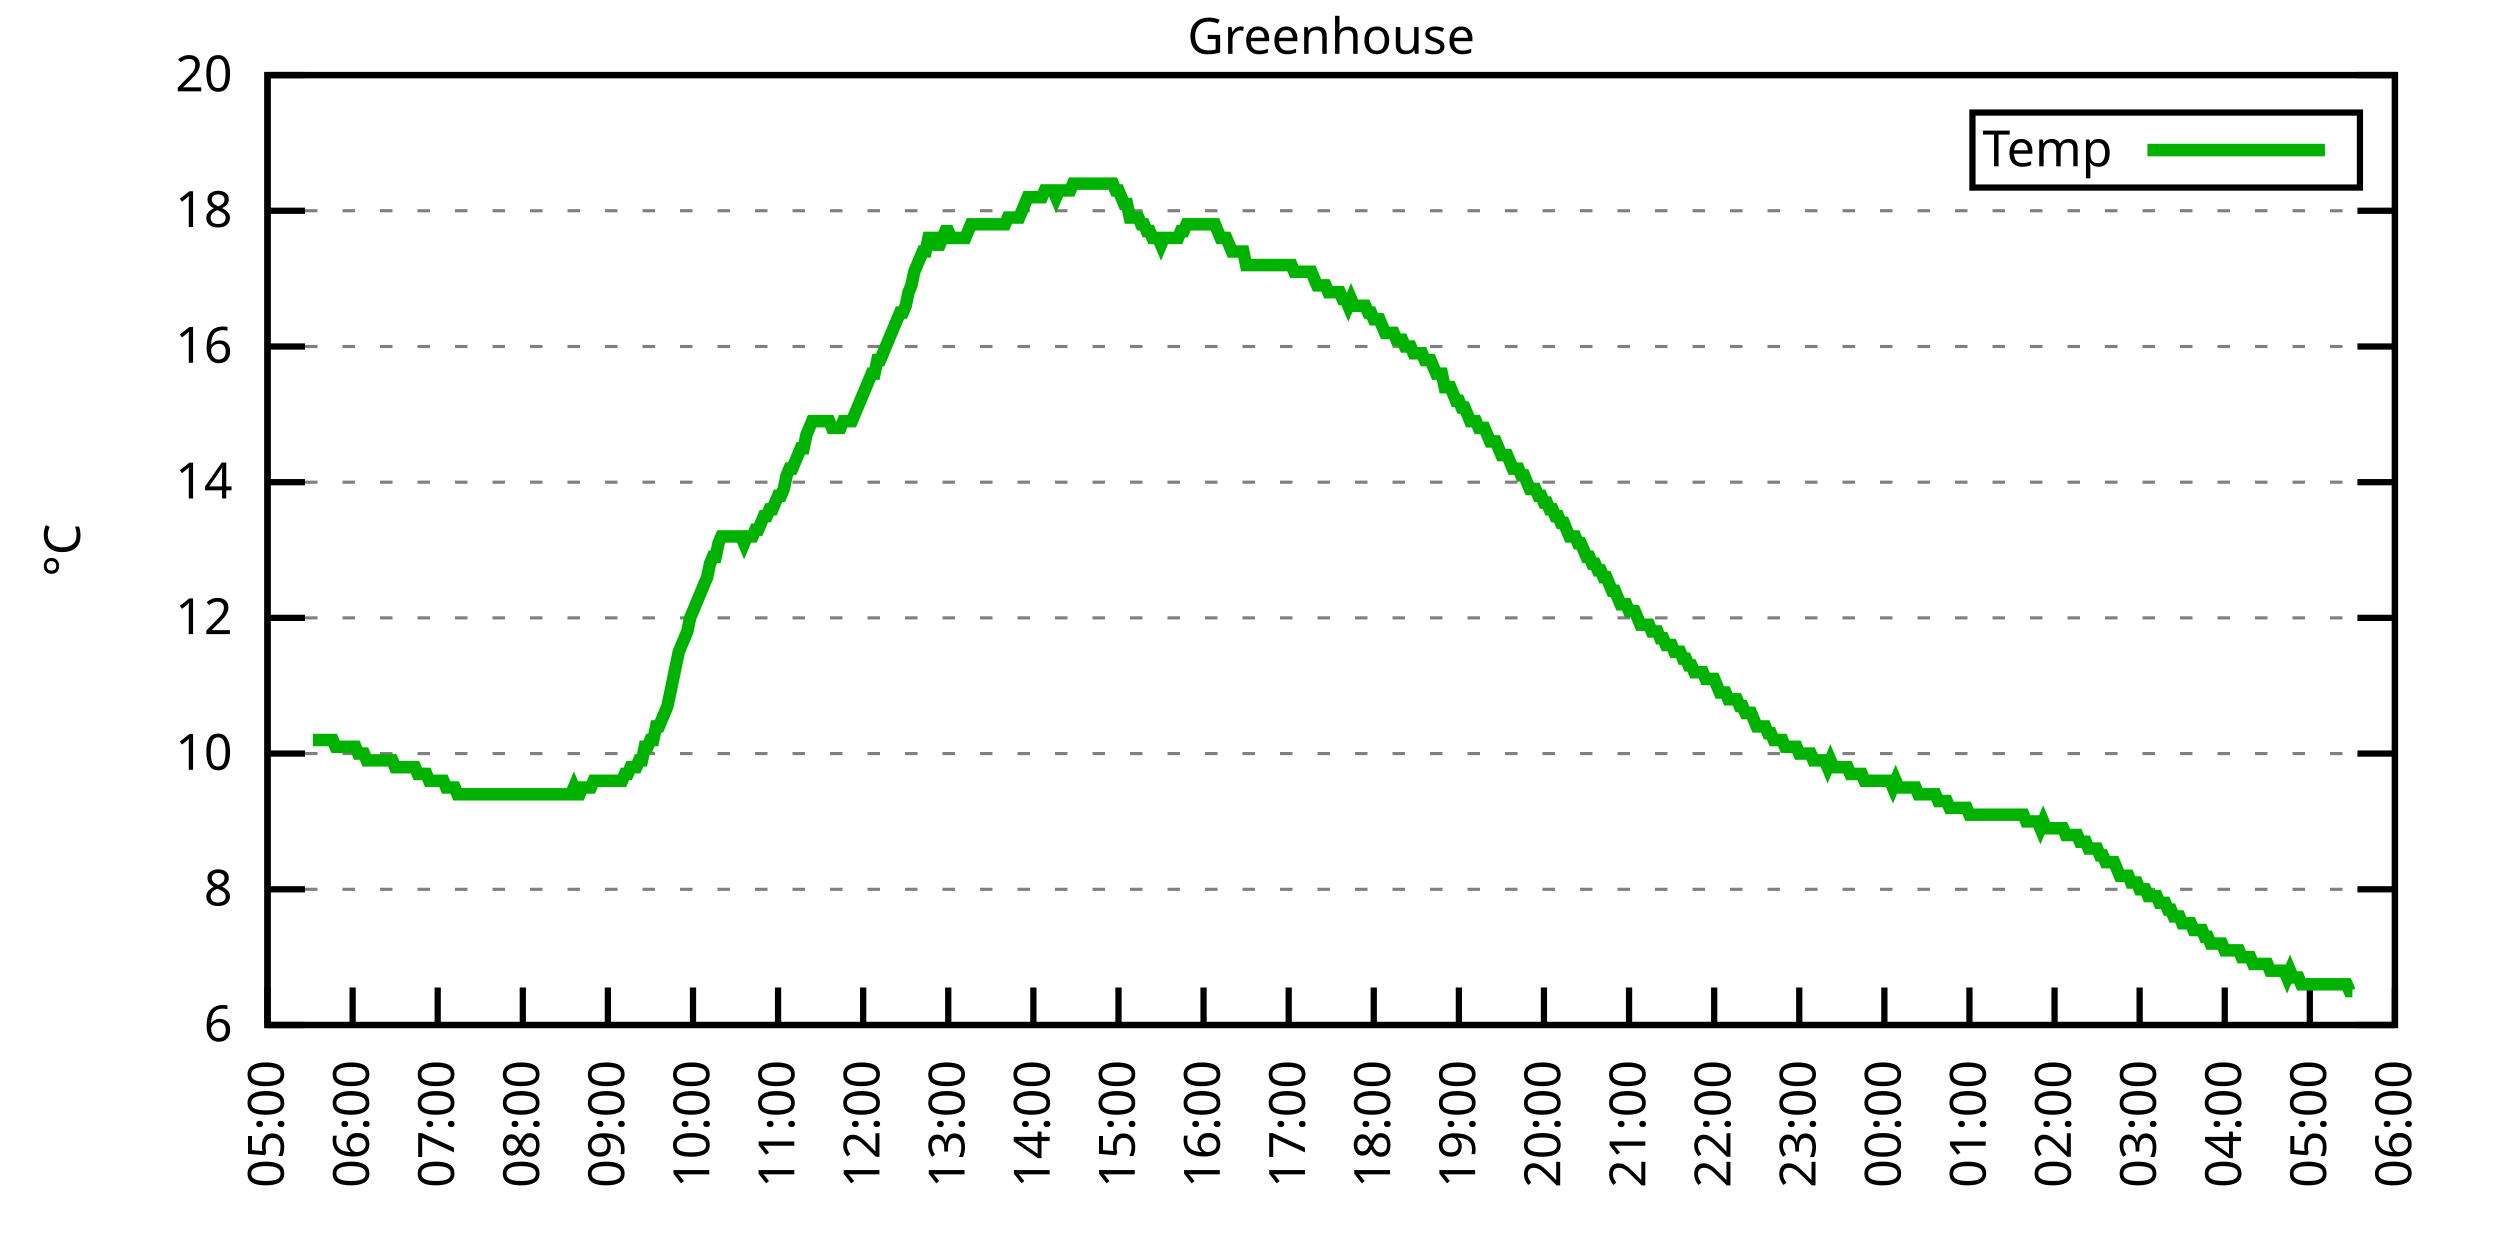
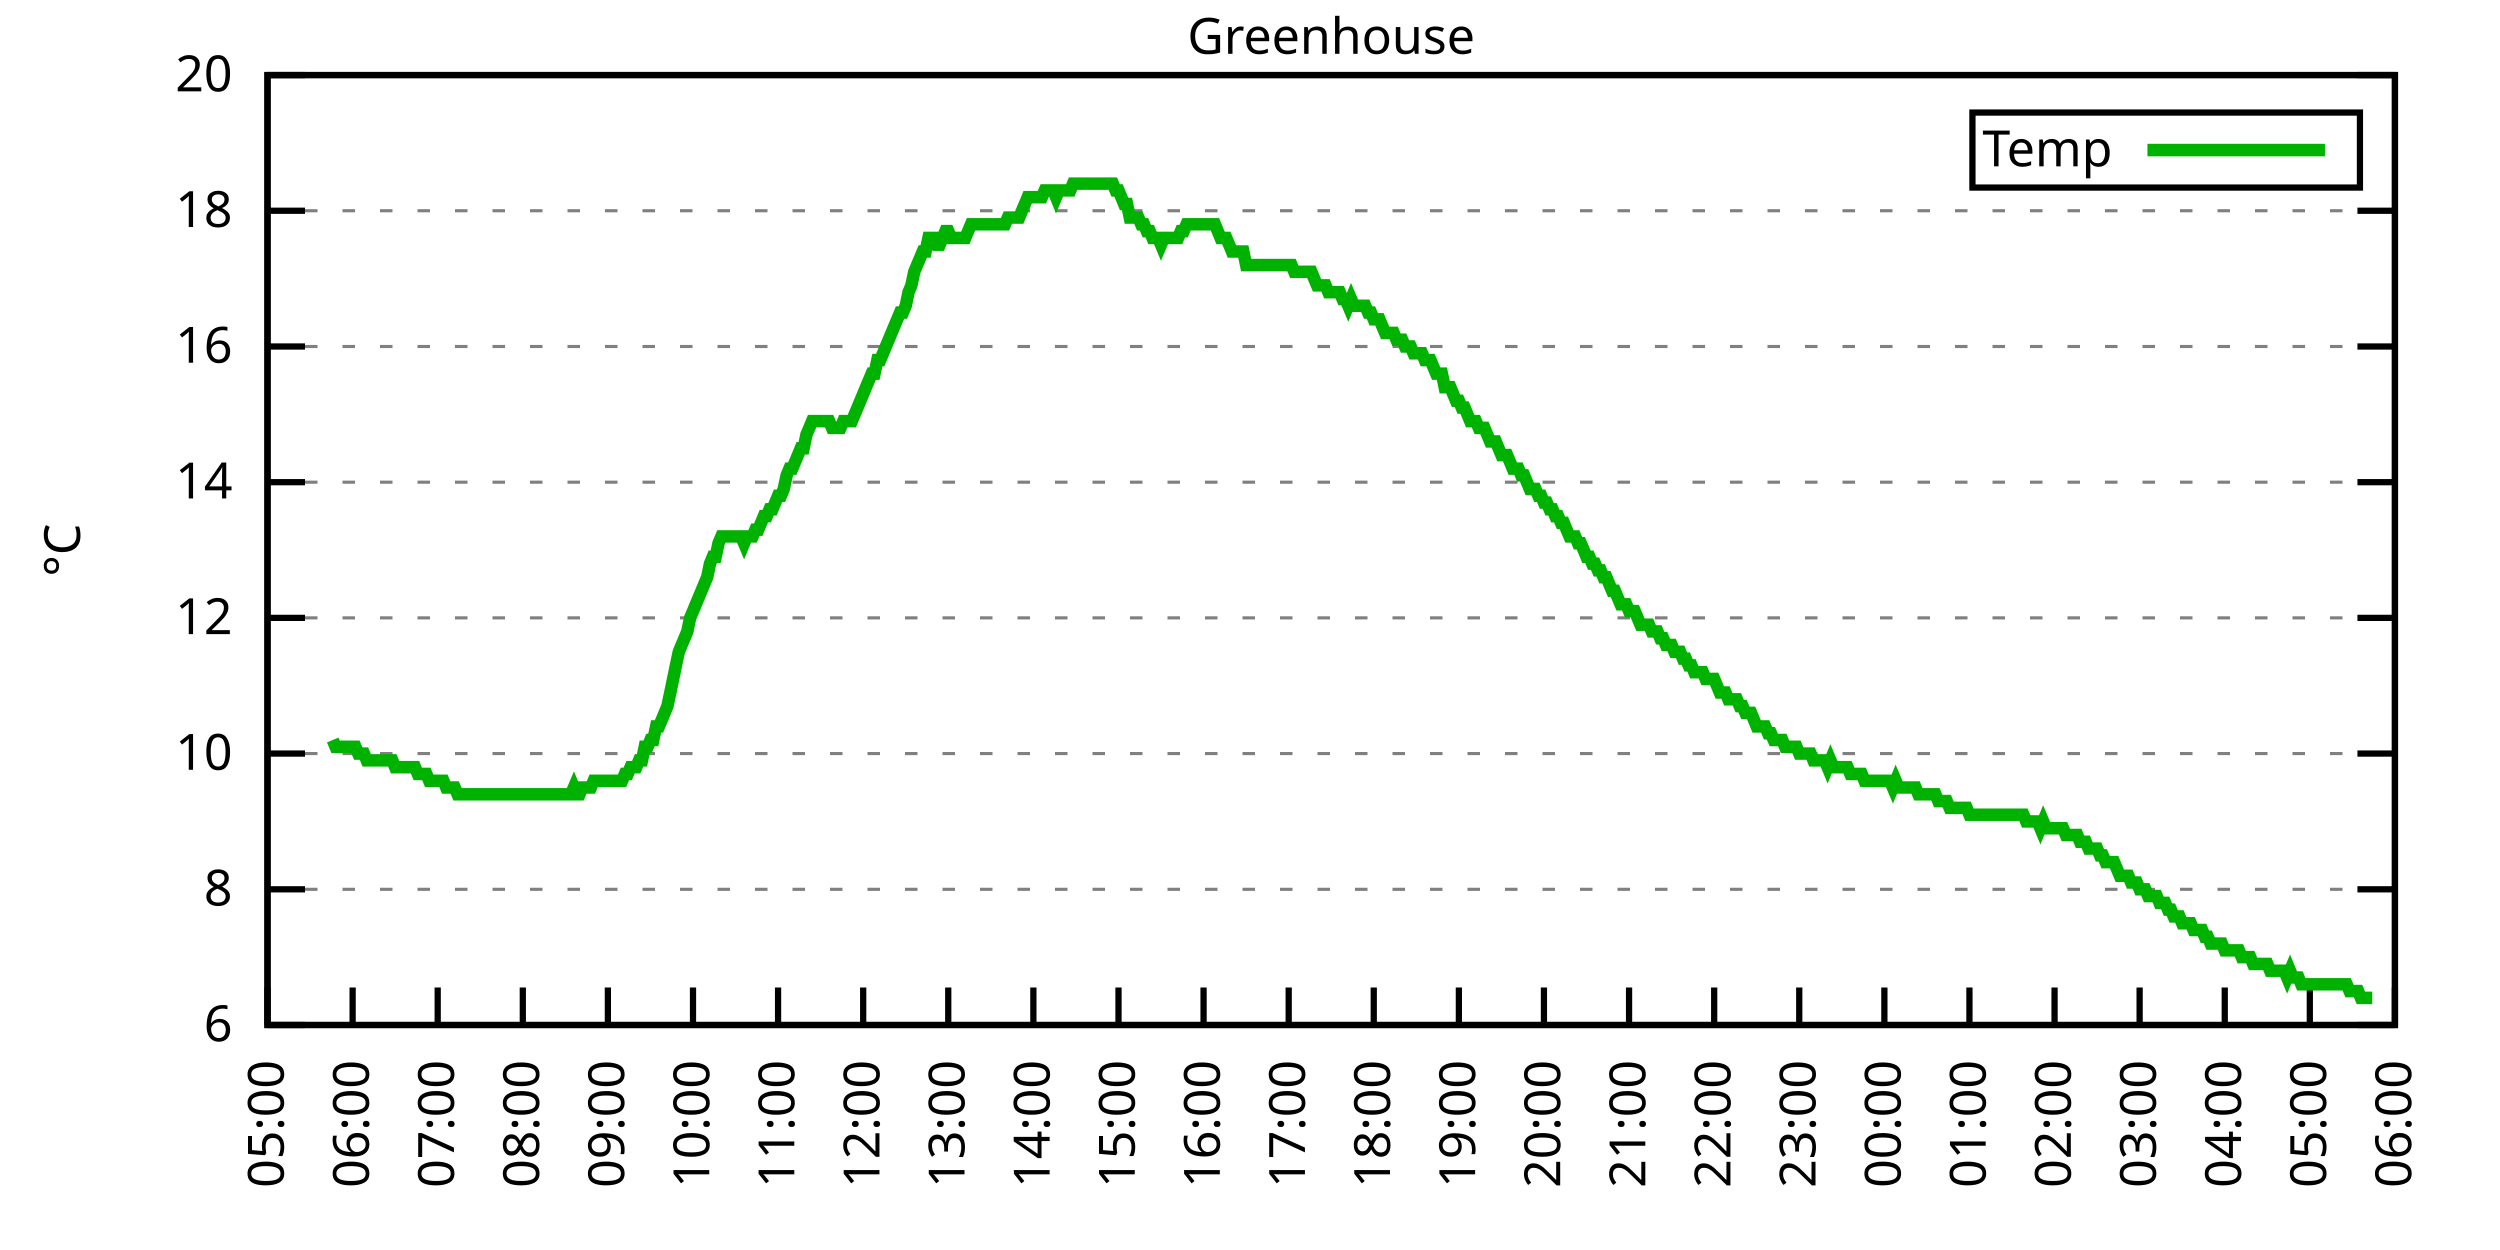
<svg xmlns="http://www.w3.org/2000/svg" xmlns:xlink="http://www.w3.org/1999/xlink" width="400" height="200" viewBox="0 0 400 200">
  <g id="gnuplot_canvas">
    <rect x="0" y="0" width="400" height="200" fill="none" />
    <defs>
      <circle id="gpDot" r="0.5" stroke-width="0.5" stroke="currentColor" />
      <path id="gpPt0" stroke-width="0.333" stroke="currentColor" d="M-1,0 h2 M0,-1 v2" />
      <path id="gpPt1" stroke-width="0.333" stroke="currentColor" d="M-1,-1 L1,1 M1,-1 L-1,1" />
      <path id="gpPt2" stroke-width="0.333" stroke="currentColor" d="M-1,0 L1,0 M0,-1 L0,1 M-1,-1 L1,1 M-1,1 L1,-1" />
      <rect id="gpPt3" stroke-width="0.333" stroke="currentColor" x="-1" y="-1" width="2" height="2" />
      <rect id="gpPt4" stroke-width="0.333" stroke="currentColor" fill="currentColor" x="-1" y="-1" width="2" height="2" />
      <circle id="gpPt5" stroke-width="0.333" stroke="currentColor" cx="0" cy="0" r="1" />
      <use xlink:href="#gpPt5" id="gpPt6" fill="currentColor" stroke="none" />
      <path id="gpPt7" stroke-width="0.333" stroke="currentColor" d="M0,-1.33 L-1.33,0.67 L1.33,0.67 z" />
      <use xlink:href="#gpPt7" id="gpPt8" fill="currentColor" stroke="none" />
      <use xlink:href="#gpPt7" id="gpPt9" stroke="currentColor" transform="rotate(180)" />
      <use xlink:href="#gpPt9" id="gpPt10" fill="currentColor" stroke="none" />
      <use xlink:href="#gpPt3" id="gpPt11" stroke="currentColor" transform="rotate(45)" />
      <use xlink:href="#gpPt11" id="gpPt12" fill="currentColor" stroke="none" />
      <path id="gpPt13" stroke-width="0.333" stroke="currentColor" d="M0,1.330 L1.265,0.411 L0.782,-1.067 L-0.782,-1.076 L-1.265,0.411 z" />
      <use xlink:href="#gpPt13" id="gpPt14" fill="currentColor" stroke="none" />
      <filter id="textbox" filterUnits="objectBoundingBox" x="0" y="0" height="1" width="1">
        <feFlood flood-color="white" flood-opacity="1" result="bgnd" />
        <feComposite in="SourceGraphic" in2="bgnd" operator="atop" />
      </filter>
      <filter id="greybox" filterUnits="objectBoundingBox" x="0" y="0" height="1" width="1">
        <feFlood flood-color="lightgrey" flood-opacity="1" result="grey" />
        <feComposite in="SourceGraphic" in2="grey" operator="atop" />
      </filter>
    </defs>
    <g fill="none" color="white" stroke="currentColor" stroke-width="1.00" stroke-linecap="butt" stroke-linejoin="miter">
</g>
    <g fill="none" color="black" stroke="currentColor" stroke-width="1.00" stroke-linecap="butt" stroke-linejoin="miter">
      <g stroke="none" shape-rendering="crispEdges">
        <polygon fill="rgb(255, 255, 255)" points="42.80,164.00 383.18,164.00 383.18,12.02 42.80,12.02 " />
      </g>
    </g>
    <g fill="none" color="black" stroke="currentColor" stroke-width="1.00" stroke-linecap="butt" stroke-linejoin="miter">
</g>
    <g fill="none" color="black" stroke="black" stroke-width="0.50" stroke-linecap="butt" stroke-linejoin="miter">
</g>
    <g fill="none" color="gray" stroke="currentColor" stroke-width="0.50" stroke-linecap="butt" stroke-linejoin="miter">
      <path stroke="gray" stroke-dasharray="2,4" class="gridline" d="M42.80,164.00 L383.19,164.00  " />
    </g>
    <g fill="none" color="gray" stroke="gray" stroke-width="1.00" stroke-linecap="butt" stroke-linejoin="miter">
</g>
    <g fill="none" color="black" stroke="currentColor" stroke-width="1.00" stroke-linecap="butt" stroke-linejoin="miter">
      <path stroke="black" d="M42.80,164.00 L48.80,164.00 M383.19,164.00 L377.19,164.00  " />
      <g transform="translate(37.20,166.60)" stroke="none" fill="black" font-family="Sans" font-size="8.00" text-anchor="end">
        <text>
          <tspan font-family="Sans"> 6</tspan>
        </text>
      </g>
    </g>
    <g fill="none" color="black" stroke="currentColor" stroke-width="1.00" stroke-linecap="butt" stroke-linejoin="miter">
</g>
    <g fill="none" color="black" stroke="black" stroke-width="0.50" stroke-linecap="butt" stroke-linejoin="miter">
</g>
    <g fill="none" color="gray" stroke="currentColor" stroke-width="0.50" stroke-linecap="butt" stroke-linejoin="miter">
      <path stroke="gray" stroke-dasharray="2,4" class="gridline" d="M42.80,142.29 L383.19,142.29  " />
    </g>
    <g fill="none" color="gray" stroke="gray" stroke-width="1.00" stroke-linecap="butt" stroke-linejoin="miter">
</g>
    <g fill="none" color="black" stroke="currentColor" stroke-width="1.00" stroke-linecap="butt" stroke-linejoin="miter">
      <path stroke="black" d="M42.80,142.29 L48.80,142.29 M383.19,142.29 L377.19,142.29  " />
      <g transform="translate(37.20,144.89)" stroke="none" fill="black" font-family="Sans" font-size="8.00" text-anchor="end">
        <text>
          <tspan font-family="Sans"> 8</tspan>
        </text>
      </g>
    </g>
    <g fill="none" color="black" stroke="currentColor" stroke-width="1.00" stroke-linecap="butt" stroke-linejoin="miter">
</g>
    <g fill="none" color="black" stroke="black" stroke-width="0.50" stroke-linecap="butt" stroke-linejoin="miter">
</g>
    <g fill="none" color="gray" stroke="currentColor" stroke-width="0.50" stroke-linecap="butt" stroke-linejoin="miter">
      <path stroke="gray" stroke-dasharray="2,4" class="gridline" d="M42.80,120.57 L383.19,120.57  " />
    </g>
    <g fill="none" color="gray" stroke="gray" stroke-width="1.00" stroke-linecap="butt" stroke-linejoin="miter">
</g>
    <g fill="none" color="black" stroke="currentColor" stroke-width="1.00" stroke-linecap="butt" stroke-linejoin="miter">
      <path stroke="black" d="M42.80,120.57 L48.80,120.57 M383.19,120.57 L377.19,120.57  " />
      <g transform="translate(37.20,123.17)" stroke="none" fill="black" font-family="Sans" font-size="8.00" text-anchor="end">
        <text>
          <tspan font-family="Sans"> 10</tspan>
        </text>
      </g>
    </g>
    <g fill="none" color="black" stroke="currentColor" stroke-width="1.00" stroke-linecap="butt" stroke-linejoin="miter">
</g>
    <g fill="none" color="black" stroke="black" stroke-width="0.50" stroke-linecap="butt" stroke-linejoin="miter">
</g>
    <g fill="none" color="gray" stroke="currentColor" stroke-width="0.50" stroke-linecap="butt" stroke-linejoin="miter">
      <path stroke="gray" stroke-dasharray="2,4" class="gridline" d="M42.80,98.86 L383.19,98.86  " />
    </g>
    <g fill="none" color="gray" stroke="gray" stroke-width="1.00" stroke-linecap="butt" stroke-linejoin="miter">
</g>
    <g fill="none" color="black" stroke="currentColor" stroke-width="1.00" stroke-linecap="butt" stroke-linejoin="miter">
      <path stroke="black" d="M42.80,98.86 L48.80,98.86 M383.19,98.86 L377.19,98.86  " />
      <g transform="translate(37.20,101.46)" stroke="none" fill="black" font-family="Sans" font-size="8.00" text-anchor="end">
        <text>
          <tspan font-family="Sans"> 12</tspan>
        </text>
      </g>
    </g>
    <g fill="none" color="black" stroke="currentColor" stroke-width="1.00" stroke-linecap="butt" stroke-linejoin="miter">
</g>
    <g fill="none" color="black" stroke="black" stroke-width="0.50" stroke-linecap="butt" stroke-linejoin="miter">
</g>
    <g fill="none" color="gray" stroke="currentColor" stroke-width="0.50" stroke-linecap="butt" stroke-linejoin="miter">
      <path stroke="gray" stroke-dasharray="2,4" class="gridline" d="M42.80,77.15 L383.19,77.15  " />
    </g>
    <g fill="none" color="gray" stroke="gray" stroke-width="1.00" stroke-linecap="butt" stroke-linejoin="miter">
</g>
    <g fill="none" color="black" stroke="currentColor" stroke-width="1.00" stroke-linecap="butt" stroke-linejoin="miter">
      <path stroke="black" d="M42.80,77.15 L48.80,77.15 M383.19,77.15 L377.19,77.15  " />
      <g transform="translate(37.20,79.75)" stroke="none" fill="black" font-family="Sans" font-size="8.00" text-anchor="end">
        <text>
          <tspan font-family="Sans"> 14</tspan>
        </text>
      </g>
    </g>
    <g fill="none" color="black" stroke="currentColor" stroke-width="1.00" stroke-linecap="butt" stroke-linejoin="miter">
</g>
    <g fill="none" color="black" stroke="black" stroke-width="0.50" stroke-linecap="butt" stroke-linejoin="miter">
</g>
    <g fill="none" color="gray" stroke="currentColor" stroke-width="0.50" stroke-linecap="butt" stroke-linejoin="miter">
      <path stroke="gray" stroke-dasharray="2,4" class="gridline" d="M42.80,55.44 L383.19,55.44  " />
    </g>
    <g fill="none" color="gray" stroke="gray" stroke-width="1.00" stroke-linecap="butt" stroke-linejoin="miter">
</g>
    <g fill="none" color="black" stroke="currentColor" stroke-width="1.00" stroke-linecap="butt" stroke-linejoin="miter">
      <path stroke="black" d="M42.80,55.44 L48.80,55.44 M383.19,55.44 L377.19,55.44  " />
      <g transform="translate(37.20,58.04)" stroke="none" fill="black" font-family="Sans" font-size="8.00" text-anchor="end">
        <text>
          <tspan font-family="Sans"> 16</tspan>
        </text>
      </g>
    </g>
    <g fill="none" color="black" stroke="currentColor" stroke-width="1.00" stroke-linecap="butt" stroke-linejoin="miter">
</g>
    <g fill="none" color="black" stroke="black" stroke-width="0.50" stroke-linecap="butt" stroke-linejoin="miter">
</g>
    <g fill="none" color="gray" stroke="currentColor" stroke-width="0.50" stroke-linecap="butt" stroke-linejoin="miter">
      <path stroke="gray" stroke-dasharray="2,4" class="gridline" d="M42.80,33.72 L383.19,33.72  " />
    </g>
    <g fill="none" color="gray" stroke="gray" stroke-width="1.00" stroke-linecap="butt" stroke-linejoin="miter">
</g>
    <g fill="none" color="black" stroke="currentColor" stroke-width="1.00" stroke-linecap="butt" stroke-linejoin="miter">
      <path stroke="black" d="M42.80,33.72 L48.80,33.72 M383.19,33.72 L377.19,33.72  " />
      <g transform="translate(37.20,36.32)" stroke="none" fill="black" font-family="Sans" font-size="8.00" text-anchor="end">
        <text>
          <tspan font-family="Sans"> 18</tspan>
        </text>
      </g>
    </g>
    <g fill="none" color="black" stroke="currentColor" stroke-width="1.00" stroke-linecap="butt" stroke-linejoin="miter">
</g>
    <g fill="none" color="black" stroke="black" stroke-width="0.50" stroke-linecap="butt" stroke-linejoin="miter">
</g>
    <g fill="none" color="gray" stroke="currentColor" stroke-width="0.50" stroke-linecap="butt" stroke-linejoin="miter">
      <path stroke="gray" stroke-dasharray="2,4" class="gridline" d="M42.80,12.01 L383.19,12.01  " />
    </g>
    <g fill="none" color="gray" stroke="gray" stroke-width="1.00" stroke-linecap="butt" stroke-linejoin="miter">
</g>
    <g fill="none" color="black" stroke="currentColor" stroke-width="1.00" stroke-linecap="butt" stroke-linejoin="miter">
      <path stroke="black" d="M42.80,12.01 L48.80,12.01 M383.19,12.01 L377.19,12.01  " />
      <g transform="translate(37.20,14.61)" stroke="none" fill="black" font-family="Sans" font-size="8.00" text-anchor="end">
        <text>
          <tspan font-family="Sans"> 20</tspan>
        </text>
      </g>
    </g>
    <g fill="none" color="black" stroke="currentColor" stroke-width="1.00" stroke-linecap="butt" stroke-linejoin="miter">
      <path stroke="black" d="M42.80,164.00 L42.80,158.00  " />
      <g transform="translate(45.40,169.60) rotate(270.00)" stroke="none" fill="black" font-family="Sans" font-size="8.00" text-anchor="end">
        <text>
          <tspan font-family="Sans">05:00</tspan>
        </text>
      </g>
    </g>
    <g fill="none" color="black" stroke="currentColor" stroke-width="1.00" stroke-linecap="butt" stroke-linejoin="miter">
      <path stroke="black" d="M56.42,164.00 L56.42,158.00  " />
      <g transform="translate(59.02,169.60) rotate(270.00)" stroke="none" fill="black" font-family="Sans" font-size="8.00" text-anchor="end">
        <text>
          <tspan font-family="Sans">06:00</tspan>
        </text>
      </g>
    </g>
    <g fill="none" color="black" stroke="currentColor" stroke-width="1.00" stroke-linecap="butt" stroke-linejoin="miter">
      <path stroke="black" d="M70.03,164.00 L70.03,158.00  " />
      <g transform="translate(72.63,169.60) rotate(270.00)" stroke="none" fill="black" font-family="Sans" font-size="8.00" text-anchor="end">
        <text>
          <tspan font-family="Sans">07:00</tspan>
        </text>
      </g>
    </g>
    <g fill="none" color="black" stroke="currentColor" stroke-width="1.00" stroke-linecap="butt" stroke-linejoin="miter">
      <path stroke="black" d="M83.65,164.00 L83.65,158.00  " />
      <g transform="translate(86.25,169.60) rotate(270.00)" stroke="none" fill="black" font-family="Sans" font-size="8.00" text-anchor="end">
        <text>
          <tspan font-family="Sans">08:00</tspan>
        </text>
      </g>
    </g>
    <g fill="none" color="black" stroke="currentColor" stroke-width="1.00" stroke-linecap="butt" stroke-linejoin="miter">
      <path stroke="black" d="M97.26,164.00 L97.26,158.00  " />
      <g transform="translate(99.86,169.60) rotate(270.00)" stroke="none" fill="black" font-family="Sans" font-size="8.00" text-anchor="end">
        <text>
          <tspan font-family="Sans">09:00</tspan>
        </text>
      </g>
    </g>
    <g fill="none" color="black" stroke="currentColor" stroke-width="1.00" stroke-linecap="butt" stroke-linejoin="miter">
      <path stroke="black" d="M110.88,164.00 L110.88,158.00  " />
      <g transform="translate(113.48,169.60) rotate(270.00)" stroke="none" fill="black" font-family="Sans" font-size="8.00" text-anchor="end">
        <text>
          <tspan font-family="Sans">10:00</tspan>
        </text>
      </g>
    </g>
    <g fill="none" color="black" stroke="currentColor" stroke-width="1.00" stroke-linecap="butt" stroke-linejoin="miter">
      <path stroke="black" d="M124.49,164.00 L124.49,158.00  " />
      <g transform="translate(127.09,169.60) rotate(270.00)" stroke="none" fill="black" font-family="Sans" font-size="8.00" text-anchor="end">
        <text>
          <tspan font-family="Sans">11:00</tspan>
        </text>
      </g>
    </g>
    <g fill="none" color="black" stroke="currentColor" stroke-width="1.00" stroke-linecap="butt" stroke-linejoin="miter">
      <path stroke="black" d="M138.11,164.00 L138.11,158.00  " />
      <g transform="translate(140.71,169.60) rotate(270.00)" stroke="none" fill="black" font-family="Sans" font-size="8.00" text-anchor="end">
        <text>
          <tspan font-family="Sans">12:00</tspan>
        </text>
      </g>
    </g>
    <g fill="none" color="black" stroke="currentColor" stroke-width="1.00" stroke-linecap="butt" stroke-linejoin="miter">
      <path stroke="black" d="M151.72,164.00 L151.72,158.00  " />
      <g transform="translate(154.32,169.60) rotate(270.00)" stroke="none" fill="black" font-family="Sans" font-size="8.00" text-anchor="end">
        <text>
          <tspan font-family="Sans">13:00</tspan>
        </text>
      </g>
    </g>
    <g fill="none" color="black" stroke="currentColor" stroke-width="1.00" stroke-linecap="butt" stroke-linejoin="miter">
      <path stroke="black" d="M165.34,164.00 L165.34,158.00  " />
      <g transform="translate(167.94,169.60) rotate(270.00)" stroke="none" fill="black" font-family="Sans" font-size="8.00" text-anchor="end">
        <text>
          <tspan font-family="Sans">14:00</tspan>
        </text>
      </g>
    </g>
    <g fill="none" color="black" stroke="currentColor" stroke-width="1.00" stroke-linecap="butt" stroke-linejoin="miter">
      <path stroke="black" d="M178.96,164.00 L178.96,158.00  " />
      <g transform="translate(181.56,169.60) rotate(270.00)" stroke="none" fill="black" font-family="Sans" font-size="8.00" text-anchor="end">
        <text>
          <tspan font-family="Sans">15:00</tspan>
        </text>
      </g>
    </g>
    <g fill="none" color="black" stroke="currentColor" stroke-width="1.00" stroke-linecap="butt" stroke-linejoin="miter">
      <path stroke="black" d="M192.57,164.00 L192.57,158.00  " />
      <g transform="translate(195.17,169.60) rotate(270.00)" stroke="none" fill="black" font-family="Sans" font-size="8.00" text-anchor="end">
        <text>
          <tspan font-family="Sans">16:00</tspan>
        </text>
      </g>
    </g>
    <g fill="none" color="black" stroke="currentColor" stroke-width="1.00" stroke-linecap="butt" stroke-linejoin="miter">
      <path stroke="black" d="M206.19,164.00 L206.19,158.00  " />
      <g transform="translate(208.79,169.60) rotate(270.00)" stroke="none" fill="black" font-family="Sans" font-size="8.00" text-anchor="end">
        <text>
          <tspan font-family="Sans">17:00</tspan>
        </text>
      </g>
    </g>
    <g fill="none" color="black" stroke="currentColor" stroke-width="1.00" stroke-linecap="butt" stroke-linejoin="miter">
      <path stroke="black" d="M219.80,164.00 L219.80,158.00  " />
      <g transform="translate(222.40,169.60) rotate(270.00)" stroke="none" fill="black" font-family="Sans" font-size="8.00" text-anchor="end">
        <text>
          <tspan font-family="Sans">18:00</tspan>
        </text>
      </g>
    </g>
    <g fill="none" color="black" stroke="currentColor" stroke-width="1.00" stroke-linecap="butt" stroke-linejoin="miter">
      <path stroke="black" d="M233.42,164.00 L233.42,158.00  " />
      <g transform="translate(236.02,169.60) rotate(270.00)" stroke="none" fill="black" font-family="Sans" font-size="8.00" text-anchor="end">
        <text>
          <tspan font-family="Sans">19:00</tspan>
        </text>
      </g>
    </g>
    <g fill="none" color="black" stroke="currentColor" stroke-width="1.00" stroke-linecap="butt" stroke-linejoin="miter">
      <path stroke="black" d="M247.03,164.00 L247.03,158.00  " />
      <g transform="translate(249.63,169.60) rotate(270.00)" stroke="none" fill="black" font-family="Sans" font-size="8.00" text-anchor="end">
        <text>
          <tspan font-family="Sans">20:00</tspan>
        </text>
      </g>
    </g>
    <g fill="none" color="black" stroke="currentColor" stroke-width="1.00" stroke-linecap="butt" stroke-linejoin="miter">
      <path stroke="black" d="M260.65,164.00 L260.65,158.00  " />
      <g transform="translate(263.25,169.60) rotate(270.00)" stroke="none" fill="black" font-family="Sans" font-size="8.00" text-anchor="end">
        <text>
          <tspan font-family="Sans">21:00</tspan>
        </text>
      </g>
    </g>
    <g fill="none" color="black" stroke="currentColor" stroke-width="1.00" stroke-linecap="butt" stroke-linejoin="miter">
      <path stroke="black" d="M274.27,164.00 L274.27,158.00  " />
      <g transform="translate(276.87,169.60) rotate(270.00)" stroke="none" fill="black" font-family="Sans" font-size="8.00" text-anchor="end">
        <text>
          <tspan font-family="Sans">22:00</tspan>
        </text>
      </g>
    </g>
    <g fill="none" color="black" stroke="currentColor" stroke-width="1.00" stroke-linecap="butt" stroke-linejoin="miter">
      <path stroke="black" d="M287.88,164.00 L287.88,158.00  " />
      <g transform="translate(290.48,169.60) rotate(270.00)" stroke="none" fill="black" font-family="Sans" font-size="8.00" text-anchor="end">
        <text>
          <tspan font-family="Sans">23:00</tspan>
        </text>
      </g>
    </g>
    <g fill="none" color="black" stroke="currentColor" stroke-width="1.00" stroke-linecap="butt" stroke-linejoin="miter">
      <path stroke="black" d="M301.50,164.00 L301.50,158.00  " />
      <g transform="translate(304.10,169.60) rotate(270.00)" stroke="none" fill="black" font-family="Sans" font-size="8.00" text-anchor="end">
        <text>
          <tspan font-family="Sans">00:00</tspan>
        </text>
      </g>
    </g>
    <g fill="none" color="black" stroke="currentColor" stroke-width="1.00" stroke-linecap="butt" stroke-linejoin="miter">
      <path stroke="black" d="M315.11,164.00 L315.11,158.00  " />
      <g transform="translate(317.71,169.60) rotate(270.00)" stroke="none" fill="black" font-family="Sans" font-size="8.00" text-anchor="end">
        <text>
          <tspan font-family="Sans">01:00</tspan>
        </text>
      </g>
    </g>
    <g fill="none" color="black" stroke="currentColor" stroke-width="1.00" stroke-linecap="butt" stroke-linejoin="miter">
      <path stroke="black" d="M328.73,164.00 L328.73,158.00  " />
      <g transform="translate(331.33,169.60) rotate(270.00)" stroke="none" fill="black" font-family="Sans" font-size="8.00" text-anchor="end">
        <text>
          <tspan font-family="Sans">02:00</tspan>
        </text>
      </g>
    </g>
    <g fill="none" color="black" stroke="currentColor" stroke-width="1.00" stroke-linecap="butt" stroke-linejoin="miter">
      <path stroke="black" d="M342.34,164.00 L342.34,158.00  " />
      <g transform="translate(344.94,169.60) rotate(270.00)" stroke="none" fill="black" font-family="Sans" font-size="8.00" text-anchor="end">
        <text>
          <tspan font-family="Sans">03:00</tspan>
        </text>
      </g>
    </g>
    <g fill="none" color="black" stroke="currentColor" stroke-width="1.00" stroke-linecap="butt" stroke-linejoin="miter">
      <path stroke="black" d="M355.96,164.00 L355.96,158.00  " />
      <g transform="translate(358.56,169.60) rotate(270.00)" stroke="none" fill="black" font-family="Sans" font-size="8.00" text-anchor="end">
        <text>
          <tspan font-family="Sans">04:00</tspan>
        </text>
      </g>
    </g>
    <g fill="none" color="black" stroke="currentColor" stroke-width="1.00" stroke-linecap="butt" stroke-linejoin="miter">
      <path stroke="black" d="M369.57,164.00 L369.57,158.00  " />
      <g transform="translate(372.17,169.60) rotate(270.00)" stroke="none" fill="black" font-family="Sans" font-size="8.00" text-anchor="end">
        <text>
          <tspan font-family="Sans">05:00</tspan>
        </text>
      </g>
    </g>
    <g fill="none" color="black" stroke="currentColor" stroke-width="1.00" stroke-linecap="butt" stroke-linejoin="miter">
      <path stroke="black" d="M383.19,164.00 L383.19,158.00  " />
      <g transform="translate(385.79,169.60) rotate(270.00)" stroke="none" fill="black" font-family="Sans" font-size="8.00" text-anchor="end">
        <text>
          <tspan font-family="Sans">06:00</tspan>
        </text>
      </g>
    </g>
    <g fill="none" color="black" stroke="currentColor" stroke-width="1.00" stroke-linecap="butt" stroke-linejoin="miter">
</g>
    <g fill="none" color="black" stroke="currentColor" stroke-width="1.00" stroke-linecap="butt" stroke-linejoin="miter">
      <path stroke="black" d="M42.80,12.01 L42.80,164.00 L383.19,164.00 L383.19,12.01 L42.80,12.01 Z  " />
    </g>
    <g fill="none" color="black" stroke="currentColor" stroke-width="1.00" stroke-linecap="butt" stroke-linejoin="miter">
</g>
    <g fill="none" color="black" stroke="currentColor" stroke-width="1.00" stroke-linecap="butt" stroke-linejoin="miter">
      <path stroke="black" d="M315.59,30.01 L315.59,18.01 L377.59,18.01 L377.59,30.01 L315.59,30.01 Z  " />
    </g>
    <g id="Greenhouse_plot_1">
      <g fill="none" color="white" stroke="black" stroke-width="2.00" stroke-linecap="butt" stroke-linejoin="miter">
</g>
      <g fill="none" color="black" stroke="currentColor" stroke-width="2.00" stroke-linecap="butt" stroke-linejoin="miter">
        <g transform="translate(337.99,26.61)" stroke="none" fill="black" font-family="Sans" font-size="8.00" text-anchor="end">
          <text>
            <tspan font-family="Sans">Temp</tspan>
          </text>
        </g>
      </g>
      <g fill="none" color="black" stroke="currentColor" stroke-width="2.00" stroke-linecap="butt" stroke-linejoin="miter">
-         <path stroke="rgb(  0, 178,   0)" d="M343.59,24.01 L371.99,24.01 M50.06,118.40 L50.52,118.40 L50.97,118.40 L51.42,118.40 L51.88,118.40 L52.33,118.40   L52.78,118.40 L53.24,118.40 L53.69,119.49 L54.15,119.49 L54.60,119.49 L55.05,119.49 L55.51,119.49 L55.96,119.49   L56.42,119.49 L56.87,119.49 L57.32,120.57 L57.78,120.57 L58.23,120.57 L58.68,121.66 L59.14,121.66 L59.59,121.66   L60.05,121.66 L60.50,121.66 L60.95,121.66 L61.41,121.66 L61.86,121.66 L62.32,121.66 L62.77,121.66 L63.22,122.75   L63.68,122.75 L64.13,122.75 L64.58,122.75 L65.04,122.75 L65.49,122.75 L65.95,122.75 L66.40,122.75 L66.85,123.83   L67.31,123.83 L67.76,123.83 L68.22,123.83 L68.67,124.92 L69.12,124.92 L69.58,124.92 L70.03,124.92 L70.49,124.92   L70.94,124.92 L71.39,126.00 L71.85,126.00 L72.30,126.00 L72.75,126.00 L73.21,127.09 L73.66,127.09 L74.12,127.09   L74.57,127.09 L75.02,127.09 L75.48,127.09 L75.93,127.09 L76.39,127.09 L76.84,127.09 L77.29,127.09 L77.75,127.09   L78.20,127.09 L78.65,127.09 L79.11,127.09 L79.56,127.09 L80.02,127.09 L80.47,127.09 L80.92,127.09 L81.38,127.09   L81.83,127.09 L82.29,127.09 L82.74,127.09 L83.19,127.09 L83.65,127.09 L84.10,127.09 L84.55,127.09 L85.01,127.09   L85.46,127.09 L85.92,127.09 L86.37,127.09 L86.82,127.09 L87.28,127.09 L87.73,127.09 L88.19,127.09 L88.64,127.09   L89.09,127.09 L89.55,127.09 L90.00,127.09 L90.45,127.09 L90.91,127.09 L91.36,127.09 L91.82,126.00 L92.27,127.09   L92.72,127.09 L93.18,126.00 L93.63,126.00 L94.09,126.00 L94.54,126.00 L94.99,124.92 L95.45,124.92 L95.90,124.92   L96.35,124.92 L96.81,124.92 L97.26,124.92 L97.72,124.92 L98.17,124.92 L98.62,124.92 L99.08,124.92 L99.53,124.92   L99.99,123.83 L100.44,123.83 L100.89,122.75 L101.35,122.75 L101.80,122.75 L102.25,121.66 L102.71,121.66 L103.16,119.49   L103.62,119.49 L104.07,118.40 L104.52,118.40 L104.98,116.23 L105.43,116.23 L105.89,115.15 L106.34,114.06 L106.79,112.97   L107.25,110.80 L107.70,108.63 L108.15,106.46 L108.61,104.29 L109.06,103.20 L109.52,102.12 L109.97,101.03 L110.42,98.86   L110.88,97.78 L111.33,96.69 L111.79,95.60 L112.24,94.52 L112.69,93.43 L113.15,92.35 L113.60,90.18 L114.05,89.09   L114.51,89.09 L114.96,86.92 L115.42,85.83 L115.87,85.83 L116.32,85.83 L116.78,85.83 L117.23,85.83 L117.69,85.83   L118.14,85.83 L118.59,85.83 L119.05,86.92 L119.50,85.83 L119.96,85.83 L120.41,85.83 L120.86,84.75 L121.32,84.75   L121.77,83.66 L122.22,82.58 L122.68,82.58 L123.13,81.49 L123.59,81.49 L124.04,80.41 L124.49,79.32 L124.95,79.32   L125.40,78.23 L125.86,76.06 L126.31,74.98 L126.76,74.98 L127.22,73.89 L127.67,72.81 L128.12,71.72 L128.58,71.72   L129.03,69.55 L129.49,68.46 L129.94,67.38 L130.39,67.38 L130.85,67.38 L131.30,67.38 L131.76,67.38 L132.21,67.38   L132.66,67.38 L133.12,68.46 L133.57,68.46 L134.02,68.46 L134.48,68.46 L134.93,67.38 L135.39,67.38 L135.84,67.38   L136.29,67.38 L136.75,66.29 L137.20,65.21 L137.66,64.12 L138.11,63.04 L138.56,61.95 L139.02,60.86 L139.47,59.78   L139.92,59.78 L140.38,57.61 L140.83,57.61 L141.29,56.52 L141.74,55.44 L142.19,54.35 L142.65,53.26 L143.10,52.18   L143.56,51.09 L144.01,50.01 L144.46,50.01 L144.92,48.92 L145.37,46.75 L145.82,45.66 L146.28,43.49 L146.73,42.41   L147.19,41.32 L147.64,40.24 L148.09,40.24 L148.55,38.07 L149.00,38.07 L149.46,38.07 L149.91,39.15 L150.36,39.15   L150.82,38.07 L151.27,36.98 L151.72,36.98 L152.18,38.07 L152.63,38.07 L153.09,38.07 L153.54,38.07 L153.99,38.07   L154.45,38.07 L154.90,36.98 L155.36,35.89 L155.81,35.89 L156.26,35.89 L156.72,35.89 L157.17,35.89 L157.62,35.89   L158.08,35.89 L158.53,35.89 L158.99,35.89 L159.44,35.89 L159.89,35.89 L160.35,35.89 L160.80,35.89 L161.26,34.81   L161.71,34.81 L162.16,34.81 L162.62,34.81 L163.07,34.81 L163.52,33.72 L163.98,32.64 L164.43,31.55 L164.89,31.55   L165.34,31.55 L165.79,31.55 L166.25,31.55 L166.70,31.55 L167.16,30.47 L167.61,30.47 L168.06,30.47 L168.52,30.47   L168.97,31.55 L169.43,30.47 L169.88,30.47 L170.33,30.47 L170.79,30.47 L171.24,30.47 L171.69,29.38 L172.15,29.38   L172.60,29.38 L173.06,29.38 L173.51,29.38 L173.96,29.38 L174.42,29.38 L174.87,29.38 L175.33,29.38 L175.78,29.38   L176.23,29.38 L176.69,29.38 L177.14,29.38 L177.59,29.38 L178.05,29.38 L178.50,30.47 L178.96,30.47 L179.41,31.55   L179.86,32.64 L180.32,32.64 L180.77,34.81 L181.23,34.81 L181.68,34.81 L182.13,34.81 L182.59,35.89 L183.04,35.89   L183.49,36.98 L183.95,36.98 L184.40,38.07 L184.86,38.07 L185.31,38.07 L185.76,39.15 L186.22,38.07 L186.67,38.07   L187.13,38.07 L187.58,38.07 L188.03,38.07 L188.49,38.07 L188.94,36.98 L189.39,36.98 L189.85,35.89 L190.30,35.89   L190.76,35.89 L191.21,35.89 L191.66,35.89 L192.12,35.89 L192.57,35.89 L193.03,35.89 L193.48,35.89 L193.93,35.89   L194.39,35.89 L194.84,36.98 L195.29,38.07 L195.75,38.07 L196.20,38.07 L196.66,39.15 L197.11,40.24 L197.56,40.24   L198.02,40.24 L198.47,40.24 L198.93,40.24 L199.38,42.41 L199.83,42.41 L200.29,42.41 L200.74,42.41 L201.19,42.41   L201.65,42.41 L202.10,42.41 L202.56,42.41 L203.01,42.41 L203.46,42.41 L203.92,42.41 L204.37,42.41 L204.83,42.41   L205.28,42.41 L205.73,42.41 L206.19,42.41 L206.64,42.41 L207.09,43.49 L207.55,43.49 L208.00,43.49 L208.46,43.49   L208.91,43.49 L209.36,43.49 L209.82,43.49 L210.27,44.58 L210.73,45.66 L211.18,45.66 L211.63,45.66 L212.09,45.66   L212.54,46.75 L213.00,46.75 L213.45,46.75 L213.90,46.75 L214.36,46.75 L214.81,47.84 L215.26,47.84 L215.72,48.92   L216.17,47.84 L216.63,48.92 L217.08,48.92 L217.53,48.92 L217.99,48.92 L218.44,48.92 L218.90,50.01 L219.35,50.01   L219.80,51.09 L220.26,51.09 L220.71,51.09 L221.16,52.18 L221.62,53.26 L222.07,53.26 L222.53,53.26 L222.98,53.26   L223.43,54.35 L223.89,54.35 L224.34,54.35 L224.80,55.44 L225.25,55.44 L225.70,55.44 L226.16,56.52 L226.61,56.52   L227.06,56.52 L227.52,56.52 L227.97,57.61 L228.43,57.61 L228.88,57.61 L229.33,58.69 L229.79,59.78 L230.24,59.78   L230.70,59.78 L231.15,61.95 L231.60,61.95 L232.06,61.95 L232.51,63.04 L232.96,64.12 L233.42,64.12 L233.87,65.21   L234.33,65.21 L234.78,66.29 L235.23,67.38 L235.69,67.38 L236.14,67.38 L236.60,68.46 L237.05,68.46 L237.50,68.46   L237.96,69.55 L238.41,70.63 L238.86,70.63 L239.32,70.63 L239.77,71.72 L240.23,72.81 L240.68,72.81 L241.13,72.81   L241.59,73.89 L242.04,74.98 L242.50,74.98 L242.95,74.98 L243.40,76.06 L243.86,76.06 L244.31,77.15 L244.76,78.23   L245.22,78.23 L245.67,78.23 L246.13,79.32 L246.58,79.32 L247.03,80.41 L247.49,80.41 L247.94,81.49 L248.40,81.49   L248.85,82.58 L249.30,82.58 L249.76,83.66 L250.21,83.66 L250.66,84.75 L251.12,85.83 L251.57,85.83 L252.03,85.83   L252.48,86.92 L252.93,86.92 L253.39,88.00 L253.84,89.09 L254.30,89.09 L254.75,90.18 L255.20,90.18 L255.66,91.26   L256.11,91.26 L256.56,92.35 L257.02,92.35 L257.47,93.43 L257.93,94.52 L258.38,94.52 L258.83,95.60 L259.29,96.69   L259.74,96.69 L260.20,96.69 L260.65,97.78 L261.10,97.78 L261.56,97.78 L262.01,98.86 L262.47,99.95 L262.92,99.95   L263.37,99.95 L263.83,99.95 L264.28,101.03 L264.73,101.03 L265.19,101.03 L265.64,102.12 L266.10,102.12 L266.55,103.20   L267.00,103.20 L267.46,103.20 L267.91,104.29 L268.37,104.29 L268.82,104.29 L269.27,105.38 L269.73,105.38 L270.18,106.46   L270.63,106.46 L271.09,107.55 L271.54,107.55 L272.00,107.55 L272.45,107.55 L272.90,108.63 L273.36,108.63 L273.81,108.63   L274.27,108.63 L274.72,109.72 L275.17,110.80 L275.63,110.80 L276.08,110.80 L276.53,111.89 L276.99,111.89 L277.44,111.89   L277.90,111.89 L278.35,112.97 L278.80,112.97 L279.26,114.06 L279.71,114.06 L280.17,114.06 L280.62,115.15 L281.07,116.23   L281.53,116.23 L281.98,116.23 L282.43,116.23 L282.89,117.32 L283.34,117.32 L283.80,118.40 L284.25,118.40 L284.70,118.40   L285.16,118.40 L285.61,119.49 L286.07,119.49 L286.52,119.49 L286.97,119.49 L287.43,119.49 L287.88,120.57 L288.33,120.57   L288.79,120.57 L289.24,120.57 L289.70,120.57 L290.15,121.66 L290.60,121.66 L291.06,121.66 L291.51,121.66 L291.97,121.66   L292.42,122.75 L292.87,121.66 L293.33,122.75 L293.78,122.75 L294.23,122.75 L294.69,122.75 L295.14,122.75 L295.60,122.75   L296.05,123.83 L296.50,123.83 L296.96,123.83 L297.41,123.83 L297.87,123.83 L298.32,124.92 L298.77,124.92 L299.23,124.92   L299.68,124.92 L300.13,124.92 L300.59,124.92 L301.04,124.92 L301.50,124.92 L301.95,124.92 L302.40,124.92 L302.86,126.00   L303.31,124.92 L303.77,126.00 L304.22,126.00 L304.67,126.00 L305.13,126.00 L305.58,126.00 L306.03,126.00 L306.49,126.00   L306.94,127.09 L307.40,127.09 L307.85,127.09 L308.30,127.09 L308.76,127.09 L309.21,127.09 L309.67,127.09 L310.12,128.17   L310.57,128.17 L311.03,128.17 L311.48,128.17 L311.94,129.26 L312.39,129.26 L312.84,129.26 L313.30,129.26 L313.75,129.26   L314.20,129.26 L314.66,129.26 L315.11,130.35 L315.57,130.35 L316.02,130.35 L316.47,130.35 L316.93,130.35 L317.38,130.35   L317.84,130.35 L318.29,130.35 L318.74,130.35 L319.20,130.35 L319.65,130.35 L320.10,130.35 L320.56,130.35 L321.01,130.35   L321.47,130.35 L321.92,130.35 L322.37,130.35 L322.83,130.35 L323.28,130.35 L323.74,130.35 L324.19,131.43 L324.64,131.43   L325.10,131.43 L325.55,131.43 L326.00,131.43 L326.46,132.52 L326.91,131.43 L327.37,132.52 L327.82,132.52 L328.27,132.52   L328.73,132.52 L329.18,132.52 L329.64,132.52 L330.09,132.52 L330.54,133.60 L331.00,133.60 L331.45,133.60 L331.90,133.60   L332.36,133.60 L332.81,134.69 L333.27,134.69 L333.72,134.69 L334.17,135.77 L334.63,135.77 L335.08,135.77 L335.54,135.77   L335.99,136.86 L336.44,136.86 L336.90,137.94 L337.35,137.94 L337.80,137.94 L338.26,137.94 L338.71,139.03 L339.17,140.12   L339.62,140.12 L340.07,140.12 L340.53,140.12 L340.98,141.20 L341.44,141.20 L341.89,141.20 L342.34,142.29 L342.80,142.29   L343.25,142.29 L343.70,143.37 L344.16,143.37 L344.61,143.37 L345.07,143.37 L345.52,144.46 L345.97,144.46 L346.43,144.46   L346.88,145.54 L347.34,145.54 L347.79,146.63 L348.24,146.63 L348.70,146.63 L349.15,147.72 L349.60,147.72 L350.06,147.72   L350.51,147.72 L350.97,148.80 L351.42,148.80 L351.87,148.80 L352.33,148.80 L352.78,149.89 L353.24,149.89 L353.69,150.97   L354.14,150.97 L354.60,150.97 L355.05,150.97 L355.50,150.97 L355.96,152.06 L356.41,152.06 L356.87,152.06 L357.32,152.06   L357.77,152.06 L358.23,152.06 L358.68,153.14 L359.14,153.14 L359.59,153.14 L360.04,153.14 L360.50,154.23 L360.95,154.23   L361.41,154.23 L361.86,154.23 L362.31,154.23 L362.77,154.23 L363.22,155.31 L363.67,155.31 L364.13,155.31 L364.58,155.31   L365.04,155.31 L365.49,155.31 L365.94,156.40 L366.40,155.31 L366.85,156.40 L367.31,156.40 L367.76,156.40 L368.21,157.49   L368.67,157.49 L369.12,157.49 L369.57,157.49 L370.03,157.49 L370.48,157.49 L370.94,157.49 L371.39,157.49 L371.84,157.49   L372.30,157.49 L372.75,157.49 L373.21,157.49 L373.66,157.49 L374.11,157.49 L374.57,157.49 L375.02,157.49 L375.47,157.49   L375.93,158.57 L376.38,158.57  " />
+         <path stroke="rgb(  0, 178,   0)" d="M343.59,24.01 L371.99,24.01 M53.24,118.40 L53.69,119.49 L54.15,119.49 L54.60,119.49 L55.05,119.49 L55.51,119.49   L55.96,119.49 L56.42,119.49 L56.87,119.49 L57.32,120.57 L57.78,120.57 L58.23,120.57 L58.68,121.66 L59.14,121.66   L59.59,121.66 L60.05,121.66 L60.50,121.66 L60.95,121.66 L61.41,121.66 L61.86,121.66 L62.32,121.66 L62.77,121.66   L63.22,122.75 L63.68,122.75 L64.13,122.75 L64.58,122.75 L65.04,122.75 L65.49,122.75 L65.95,122.75 L66.40,122.75   L66.85,123.83 L67.31,123.83 L67.76,123.83 L68.22,123.83 L68.67,124.92 L69.12,124.92 L69.58,124.92 L70.03,124.92   L70.49,124.92 L70.94,124.92 L71.39,126.00 L71.85,126.00 L72.30,126.00 L72.75,126.00 L73.21,127.09 L73.66,127.09   L74.12,127.09 L74.57,127.09 L75.02,127.09 L75.48,127.09 L75.93,127.09 L76.39,127.09 L76.84,127.09 L77.29,127.09   L77.75,127.09 L78.20,127.09 L78.65,127.09 L79.11,127.09 L79.56,127.09 L80.02,127.09 L80.47,127.09 L80.92,127.09   L81.38,127.09 L81.83,127.09 L82.29,127.09 L82.74,127.09 L83.19,127.09 L83.65,127.09 L84.10,127.09 L84.55,127.09   L85.01,127.09 L85.46,127.09 L85.92,127.09 L86.37,127.09 L86.82,127.09 L87.28,127.09 L87.73,127.09 L88.19,127.09   L88.64,127.09 L89.09,127.09 L89.55,127.09 L90.00,127.09 L90.45,127.09 L90.91,127.09 L91.36,127.09 L91.82,126.00   L92.27,127.09 L92.72,127.09 L93.18,126.00 L93.63,126.00 L94.09,126.00 L94.54,126.00 L94.99,124.92 L95.45,124.92   L95.90,124.92 L96.35,124.92 L96.81,124.92 L97.26,124.92 L97.72,124.92 L98.17,124.92 L98.62,124.92 L99.08,124.92   L99.53,124.92 L99.99,123.83 L100.44,123.83 L100.89,122.75 L101.35,122.75 L101.80,122.75 L102.25,121.66 L102.71,121.66   L103.16,119.49 L103.62,119.49 L104.07,118.40 L104.52,118.40 L104.98,116.23 L105.43,116.23 L105.89,115.15 L106.34,114.06   L106.79,112.97 L107.25,110.80 L107.70,108.63 L108.15,106.46 L108.61,104.29 L109.06,103.20 L109.52,102.12 L109.97,101.03   L110.42,98.86 L110.88,97.78 L111.33,96.69 L111.79,95.60 L112.24,94.52 L112.69,93.43 L113.15,92.35 L113.60,90.18   L114.05,89.09 L114.51,89.09 L114.96,86.92 L115.42,85.83 L115.87,85.83 L116.32,85.83 L116.78,85.83 L117.23,85.83   L117.69,85.83 L118.14,85.83 L118.59,85.83 L119.05,86.92 L119.50,85.83 L119.96,85.83 L120.41,85.83 L120.86,84.75   L121.32,84.75 L121.77,83.66 L122.22,82.58 L122.68,82.58 L123.13,81.49 L123.59,81.49 L124.04,80.41 L124.49,79.32   L124.95,79.32 L125.40,78.23 L125.86,76.06 L126.31,74.98 L126.76,74.98 L127.22,73.89 L127.67,72.81 L128.12,71.72   L128.58,71.72 L129.03,69.55 L129.49,68.46 L129.94,67.38 L130.39,67.38 L130.85,67.38 L131.30,67.38 L131.76,67.38   L132.21,67.38 L132.66,67.38 L133.12,68.46 L133.57,68.46 L134.02,68.46 L134.48,68.46 L134.93,67.38 L135.39,67.38   L135.84,67.38 L136.29,67.38 L136.75,66.29 L137.20,65.21 L137.66,64.12 L138.11,63.04 L138.56,61.95 L139.02,60.86   L139.47,59.78 L139.92,59.78 L140.38,57.61 L140.83,57.61 L141.29,56.52 L141.74,55.44 L142.19,54.35 L142.65,53.26   L143.10,52.18 L143.56,51.09 L144.01,50.01 L144.46,50.01 L144.92,48.92 L145.37,46.75 L145.82,45.66 L146.28,43.49   L146.73,42.41 L147.19,41.32 L147.64,40.24 L148.09,40.24 L148.55,38.07 L149.00,38.07 L149.46,38.07 L149.91,39.15   L150.36,39.15 L150.82,38.07 L151.27,36.98 L151.72,36.98 L152.18,38.07 L152.63,38.07 L153.09,38.07 L153.54,38.07   L153.99,38.07 L154.45,38.07 L154.90,36.98 L155.36,35.89 L155.81,35.89 L156.26,35.89 L156.72,35.89 L157.17,35.89   L157.62,35.89 L158.08,35.89 L158.53,35.89 L158.99,35.89 L159.44,35.89 L159.89,35.89 L160.35,35.89 L160.80,35.89   L161.26,34.81 L161.71,34.81 L162.16,34.81 L162.62,34.81 L163.07,34.81 L163.52,33.72 L163.98,32.64 L164.43,31.55   L164.89,31.55 L165.34,31.55 L165.79,31.55 L166.25,31.55 L166.70,31.55 L167.16,30.47 L167.61,30.47 L168.06,30.47   L168.52,30.47 L168.97,31.55 L169.43,30.47 L169.88,30.47 L170.33,30.47 L170.79,30.47 L171.24,30.47 L171.69,29.38   L172.15,29.38 L172.60,29.38 L173.06,29.38 L173.51,29.38 L173.96,29.38 L174.42,29.38 L174.87,29.38 L175.33,29.38   L175.78,29.38 L176.23,29.38 L176.69,29.38 L177.14,29.38 L177.59,29.38 L178.05,29.38 L178.50,30.47 L178.96,30.47   L179.41,31.55 L179.86,32.64 L180.32,32.64 L180.77,34.81 L181.23,34.81 L181.68,34.81 L182.13,34.81 L182.59,35.89   L183.04,35.89 L183.49,36.98 L183.95,36.98 L184.40,38.07 L184.86,38.07 L185.31,38.07 L185.76,39.15 L186.22,38.07   L186.67,38.07 L187.13,38.07 L187.58,38.07 L188.03,38.07 L188.49,38.07 L188.94,36.98 L189.39,36.98 L189.85,35.89   L190.30,35.89 L190.76,35.89 L191.21,35.89 L191.66,35.89 L192.12,35.89 L192.57,35.89 L193.03,35.89 L193.48,35.89   L193.93,35.89 L194.39,35.89 L194.84,36.98 L195.29,38.07 L195.75,38.07 L196.20,38.07 L196.66,39.15 L197.11,40.24   L197.56,40.24 L198.02,40.24 L198.47,40.24 L198.93,40.24 L199.38,42.41 L199.83,42.41 L200.29,42.41 L200.74,42.41   L201.19,42.41 L201.65,42.41 L202.10,42.41 L202.56,42.41 L203.01,42.41 L203.46,42.41 L203.92,42.41 L204.37,42.41   L204.83,42.41 L205.28,42.41 L205.73,42.41 L206.19,42.41 L206.64,42.41 L207.09,43.49 L207.55,43.49 L208.00,43.49   L208.46,43.49 L208.91,43.49 L209.36,43.49 L209.82,43.49 L210.27,44.58 L210.73,45.66 L211.18,45.66 L211.63,45.66   L212.09,45.66 L212.54,46.75 L213.00,46.75 L213.45,46.75 L213.90,46.75 L214.36,46.75 L214.81,47.84 L215.26,47.84   L215.72,48.92 L216.17,47.84 L216.63,48.92 L217.08,48.92 L217.53,48.92 L217.99,48.92 L218.44,48.92 L218.90,50.01   L219.35,50.01 L219.80,51.09 L220.26,51.09 L220.71,51.09 L221.16,52.18 L221.62,53.26 L222.07,53.26 L222.53,53.26   L222.98,53.26 L223.43,54.35 L223.89,54.35 L224.34,54.35 L224.80,55.44 L225.25,55.44 L225.70,55.44 L226.16,56.52   L226.61,56.52 L227.06,56.52 L227.52,56.52 L227.97,57.61 L228.43,57.61 L228.88,57.61 L229.33,58.69 L229.79,59.78   L230.24,59.78 L230.70,59.78 L231.15,61.95 L231.60,61.95 L232.06,61.95 L232.51,63.04 L232.96,64.12 L233.42,64.12   L233.87,65.21 L234.33,65.21 L234.78,66.29 L235.23,67.38 L235.69,67.38 L236.14,67.38 L236.60,68.46 L237.05,68.46   L237.50,68.46 L237.96,69.55 L238.41,70.63 L238.86,70.63 L239.32,70.63 L239.77,71.72 L240.23,72.81 L240.68,72.81   L241.13,72.81 L241.59,73.89 L242.04,74.98 L242.50,74.98 L242.95,74.98 L243.40,76.06 L243.86,76.06 L244.31,77.15   L244.76,78.23 L245.22,78.23 L245.67,78.23 L246.13,79.32 L246.58,79.32 L247.03,80.41 L247.49,80.41 L247.94,81.49   L248.40,81.49 L248.85,82.58 L249.30,82.58 L249.76,83.66 L250.21,83.66 L250.66,84.75 L251.12,85.83 L251.57,85.83   L252.03,85.83 L252.48,86.92 L252.93,86.92 L253.39,88.00 L253.84,89.09 L254.30,89.09 L254.75,90.18 L255.20,90.18   L255.66,91.26 L256.11,91.26 L256.56,92.35 L257.02,92.35 L257.47,93.43 L257.93,94.52 L258.38,94.52 L258.83,95.60   L259.29,96.69 L259.74,96.69 L260.20,96.69 L260.65,97.78 L261.10,97.78 L261.56,97.78 L262.01,98.86 L262.47,99.95   L262.92,99.95 L263.37,99.95 L263.83,99.95 L264.28,101.03 L264.73,101.03 L265.19,101.03 L265.64,102.12 L266.10,102.12   L266.55,103.20 L267.00,103.20 L267.46,103.20 L267.91,104.29 L268.37,104.29 L268.82,104.29 L269.27,105.38 L269.73,105.38   L270.18,106.46 L270.63,106.46 L271.09,107.55 L271.54,107.55 L272.00,107.55 L272.45,107.55 L272.90,108.63 L273.36,108.63   L273.81,108.63 L274.27,108.63 L274.72,109.72 L275.17,110.80 L275.63,110.80 L276.08,110.80 L276.53,111.89 L276.99,111.89   L277.44,111.89 L277.90,111.89 L278.35,112.97 L278.80,112.97 L279.26,114.06 L279.71,114.06 L280.17,114.06 L280.62,115.15   L281.07,116.23 L281.53,116.23 L281.98,116.23 L282.43,116.23 L282.89,117.32 L283.34,117.32 L283.80,118.40 L284.25,118.40   L284.70,118.40 L285.16,118.40 L285.61,119.49 L286.07,119.49 L286.52,119.49 L286.97,119.49 L287.43,119.49 L287.88,120.57   L288.33,120.57 L288.79,120.57 L289.24,120.57 L289.70,120.57 L290.15,121.66 L290.60,121.66 L291.06,121.66 L291.51,121.66   L291.97,121.66 L292.42,122.75 L292.87,121.66 L293.33,122.75 L293.78,122.75 L294.23,122.75 L294.69,122.75 L295.14,122.75   L295.60,122.75 L296.05,123.83 L296.50,123.83 L296.96,123.83 L297.41,123.83 L297.87,123.83 L298.32,124.92 L298.77,124.92   L299.23,124.92 L299.68,124.92 L300.13,124.92 L300.59,124.92 L301.04,124.92 L301.50,124.92 L301.95,124.92 L302.40,124.92   L302.86,126.00 L303.31,124.92 L303.77,126.00 L304.22,126.00 L304.67,126.00 L305.13,126.00 L305.58,126.00 L306.03,126.00   L306.49,126.00 L306.94,127.09 L307.40,127.09 L307.85,127.09 L308.30,127.09 L308.76,127.09 L309.21,127.09 L309.67,127.09   L310.12,128.17 L310.57,128.17 L311.03,128.17 L311.48,128.17 L311.94,129.26 L312.39,129.26 L312.84,129.26 L313.30,129.26   L313.75,129.26 L314.20,129.26 L314.66,129.26 L315.11,130.35 L315.57,130.35 L316.02,130.35 L316.47,130.35 L316.93,130.35   L317.38,130.35 L317.84,130.35 L318.29,130.35 L318.74,130.35 L319.20,130.35 L319.65,130.35 L320.10,130.35 L320.56,130.35   L321.01,130.35 L321.47,130.35 L321.92,130.35 L322.37,130.35 L322.83,130.35 L323.28,130.35 L323.74,130.35 L324.19,131.43   L324.64,131.43 L325.10,131.43 L325.55,131.43 L326.00,131.43 L326.46,132.52 L326.91,131.43 L327.37,132.52 L327.82,132.52   L328.27,132.52 L328.73,132.52 L329.18,132.52 L329.64,132.52 L330.09,132.52 L330.54,133.60 L331.00,133.60 L331.45,133.60   L331.90,133.60 L332.36,133.60 L332.81,134.69 L333.27,134.69 L333.72,134.69 L334.17,135.77 L334.63,135.77 L335.08,135.77   L335.54,135.77 L335.99,136.86 L336.44,136.86 L336.90,137.94 L337.35,137.94 L337.80,137.94 L338.26,137.94 L338.71,139.03   L339.17,140.12 L339.62,140.12 L340.07,140.12 L340.53,140.12 L340.98,141.20 L341.44,141.20 L341.89,141.20 L342.34,142.29   L342.80,142.29 L343.25,142.29 L343.70,143.37 L344.16,143.37 L344.61,143.37 L345.07,143.37 L345.52,144.46 L345.97,144.46   L346.43,144.46 L346.88,145.54 L347.34,145.54 L347.79,146.63 L348.24,146.63 L348.70,146.63 L349.15,147.72 L349.60,147.72   L350.06,147.72 L350.51,147.72 L350.97,148.80 L351.42,148.80 L351.87,148.80 L352.33,148.80 L352.78,149.89 L353.24,149.89   L353.69,150.97 L354.14,150.97 L354.60,150.97 L355.05,150.97 L355.50,150.97 L355.96,152.06 L356.41,152.06 L356.87,152.06   L357.32,152.06 L357.77,152.06 L358.23,152.06 L358.68,153.14 L359.14,153.14 L359.59,153.14 L360.04,153.14 L360.50,154.23   L360.95,154.23 L361.41,154.23 L361.86,154.23 L362.31,154.23 L362.77,154.23 L363.22,155.31 L363.67,155.31 L364.13,155.31   L364.58,155.31 L365.04,155.31 L365.49,155.31 L365.94,156.40 L366.40,155.31 L366.85,156.40 L367.31,156.40 L367.76,156.40   L368.21,157.49 L368.67,157.49 L369.12,157.49 L369.57,157.49 L370.03,157.49 L370.48,157.49 L370.94,157.49 L371.39,157.49   L371.84,157.49 L372.30,157.49 L372.75,157.49 L373.21,157.49 L373.66,157.49 L374.11,157.49 L374.57,157.49 L375.02,157.49   L375.47,157.49 L375.93,158.57 L376.38,158.57 L376.84,158.57 L377.29,158.57 L377.74,159.66 L378.20,159.66 L378.65,159.66   L379.11,159.66 L379.56,159.66  " />
      </g>
    </g>
    <g fill="none" color="black" stroke="currentColor" stroke-width="2.00" stroke-linecap="butt" stroke-linejoin="miter">
</g>
    <g fill="none" color="black" stroke="black" stroke-width="1.00" stroke-linecap="butt" stroke-linejoin="miter">
</g>
    <g fill="none" color="black" stroke="currentColor" stroke-width="1.00" stroke-linecap="butt" stroke-linejoin="miter">
      <path stroke="black" d="M42.80,12.01 L42.80,164.00 L383.19,164.00 L383.19,12.01 L42.80,12.01 Z  " />
      <g transform="translate(12.80,88.01) rotate(270.00)" stroke="none" fill="black" font-family="Sans" font-size="8.00" text-anchor="middle">
        <text>
          <tspan font-family="Sans">°C</tspan>
        </text>
      </g>
    </g>
    <g fill="none" color="black" stroke="currentColor" stroke-width="1.00" stroke-linecap="butt" stroke-linejoin="miter">
</g>
    <g fill="none" color="black" stroke="currentColor" stroke-width="1.00" stroke-linecap="butt" stroke-linejoin="miter">
      <g transform="translate(212.99,8.61)" stroke="none" fill="black" font-family="Sans" font-size="8.00" text-anchor="middle">
        <text>
          <tspan font-family="Sans">Greenhouse</tspan>
        </text>
      </g>
    </g>
    <g fill="none" color="black" stroke="currentColor" stroke-width="1.00" stroke-linecap="butt" stroke-linejoin="miter">
</g>
  </g>
</svg>
